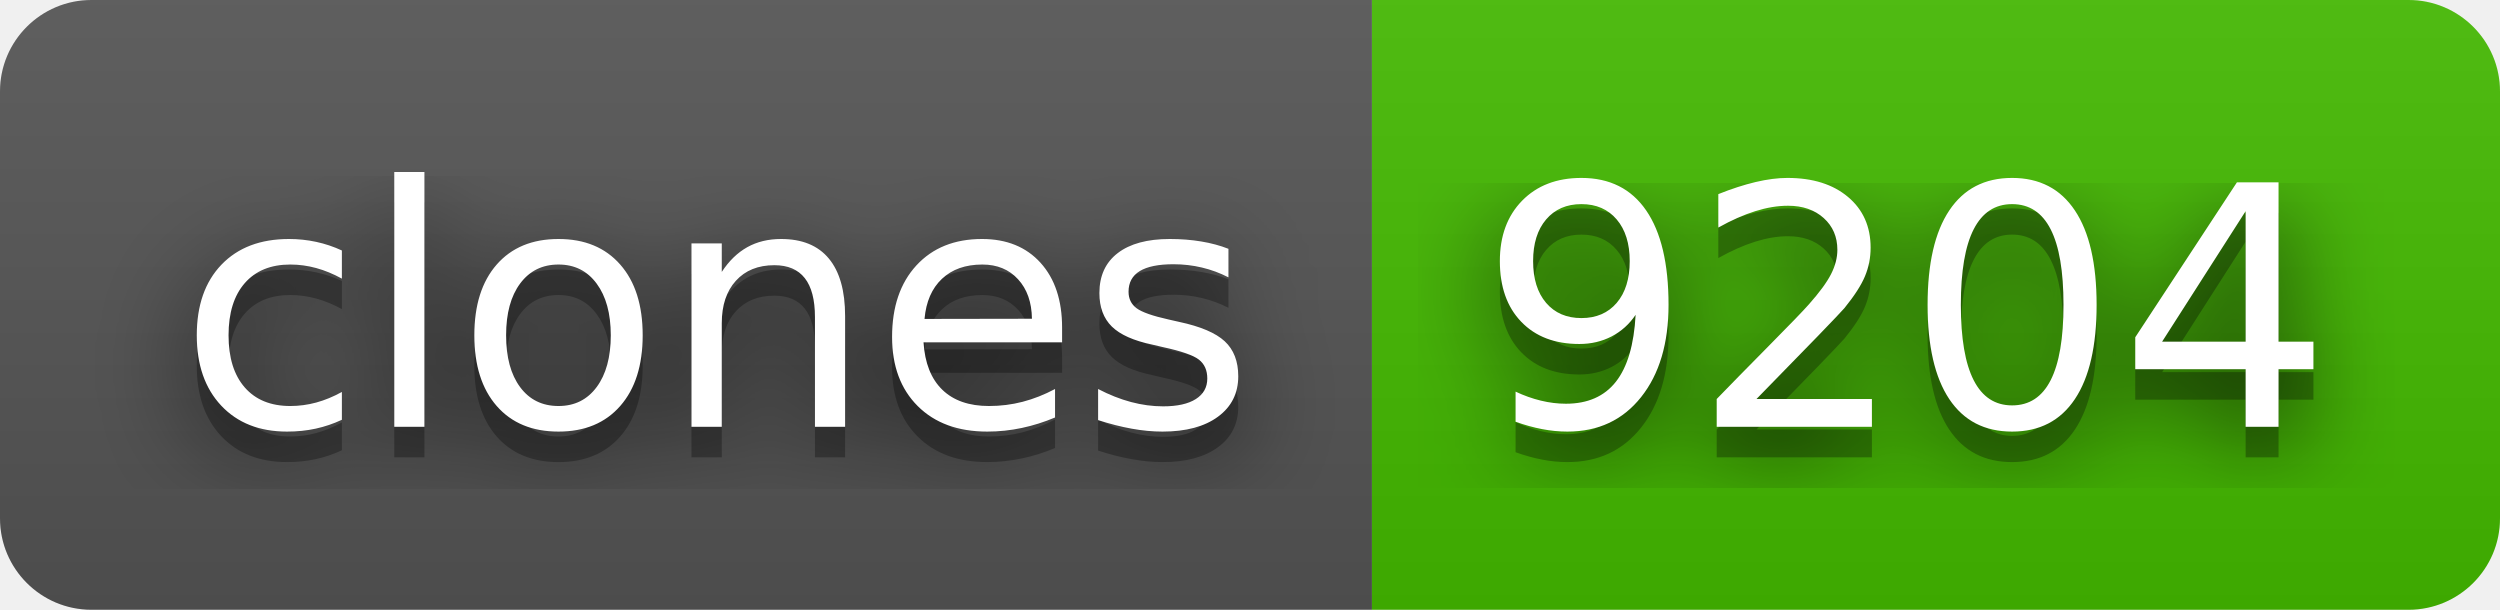
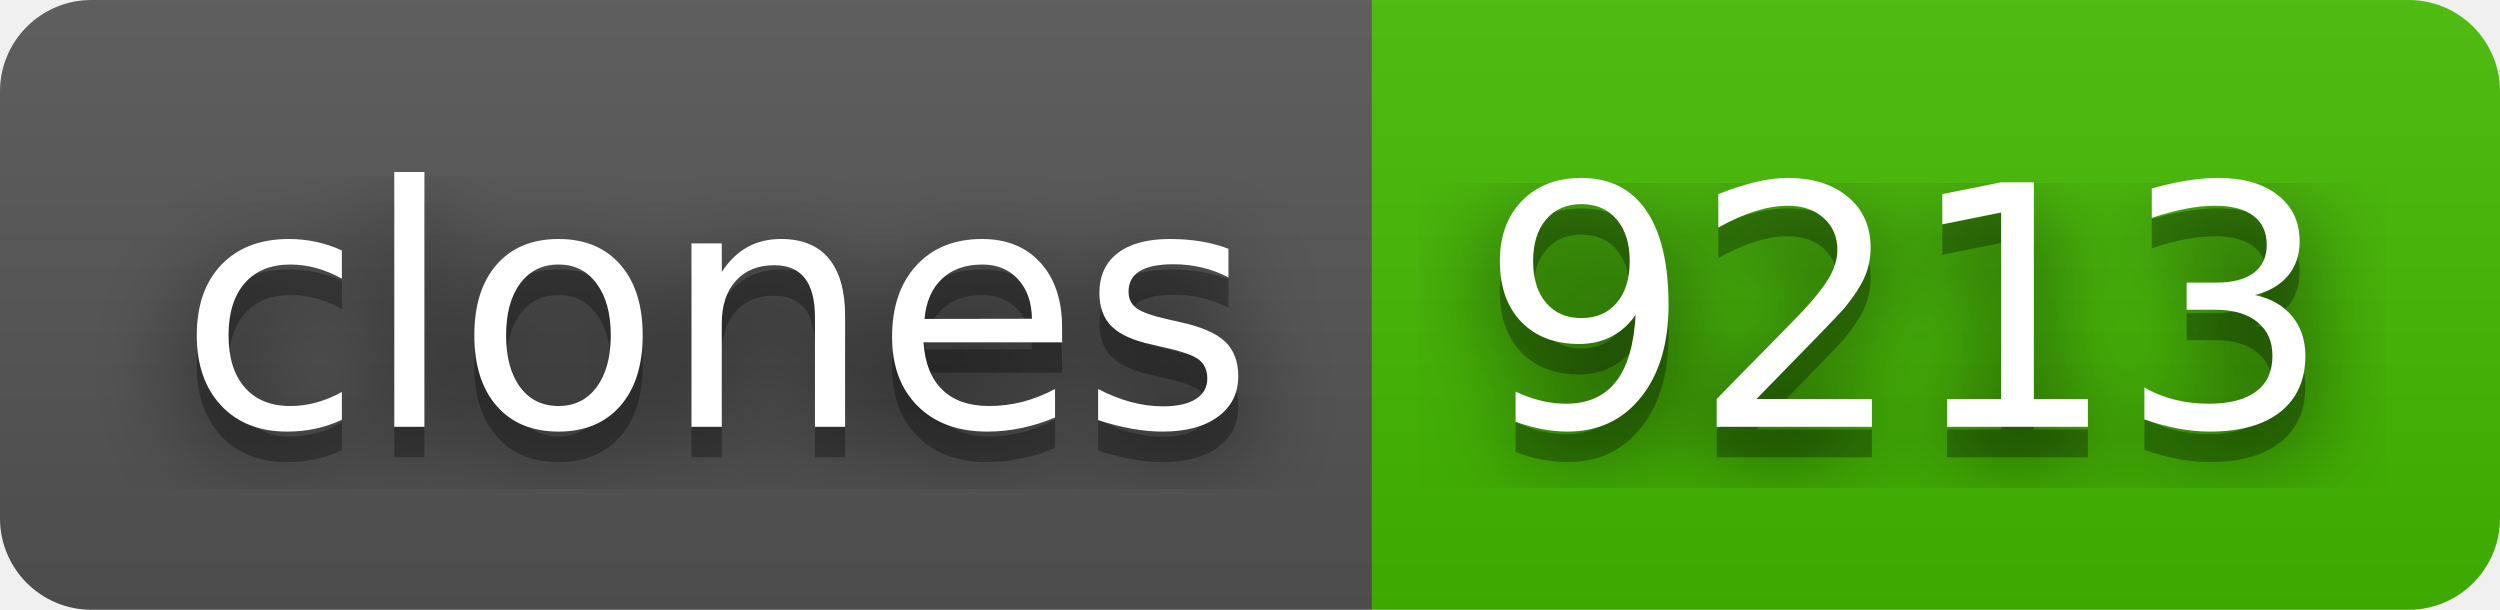
- <svg xmlns="http://www.w3.org/2000/svg" width="82" height="20" role="img" aria-label="clones: 9204">
+ <svg xmlns="http://www.w3.org/2000/svg" width="82" height="20" role="img" aria-label="clones: 9213">
  <filter id="blur">
    <feGaussianBlur stdDeviation="16" />
  </filter>
  <linearGradient id="s" x2="0" y2="100%">
    <stop offset="0" stop-color="#bbb" stop-opacity=".1" />
    <stop offset="1" stop-opacity=".1" />
  </linearGradient>
  <clipPath id="r">
    <rect width="82" height="20" rx="3" />
  </clipPath>
  <g clip-path="url(#r)">
    <rect width="45" height="20" fill="#555" />
    <rect x="45" width="37" height="20" fill="#4b0" />
    <rect width="82" height="20" fill="url(#s)" />
  </g>
  <g fill="#fff" text-anchor="middle" font-family="Verdana,Geneva,DejaVu Sans,sans-serif" text-rendering="geometricPrecision" font-size="110">
    <g transform="scale(.1)">
      <g aria-hidden="true" fill="#010101">
        <text x="235" y="150" fill-opacity=".8" filter="url(#blur)" textLength="350">clones</text>
        <text x="235" y="150" fill-opacity=".3" textLength="350">clones</text>
      </g>
      <text x="235" y="140" textLength="350">clones</text>
    </g>
    <g transform="scale(.1)">
      <g aria-hidden="true" fill="#010101">
-         <text x="625" y="150" fill-opacity=".8" filter="url(#blur)" textLength="270">9204</text>
-         <text x="625" y="150" fill-opacity=".3" textLength="270">9204</text>
+         <text x="625" y="150" fill-opacity=".8" filter="url(#blur)" textLength="270">9213</text>
+         <text x="625" y="150" fill-opacity=".3" textLength="270">9213</text>
      </g>
-       <text x="625" y="140" textLength="270">9204</text>
+       <text x="625" y="140" textLength="270">9213</text>
    </g>
  </g>
</svg>
